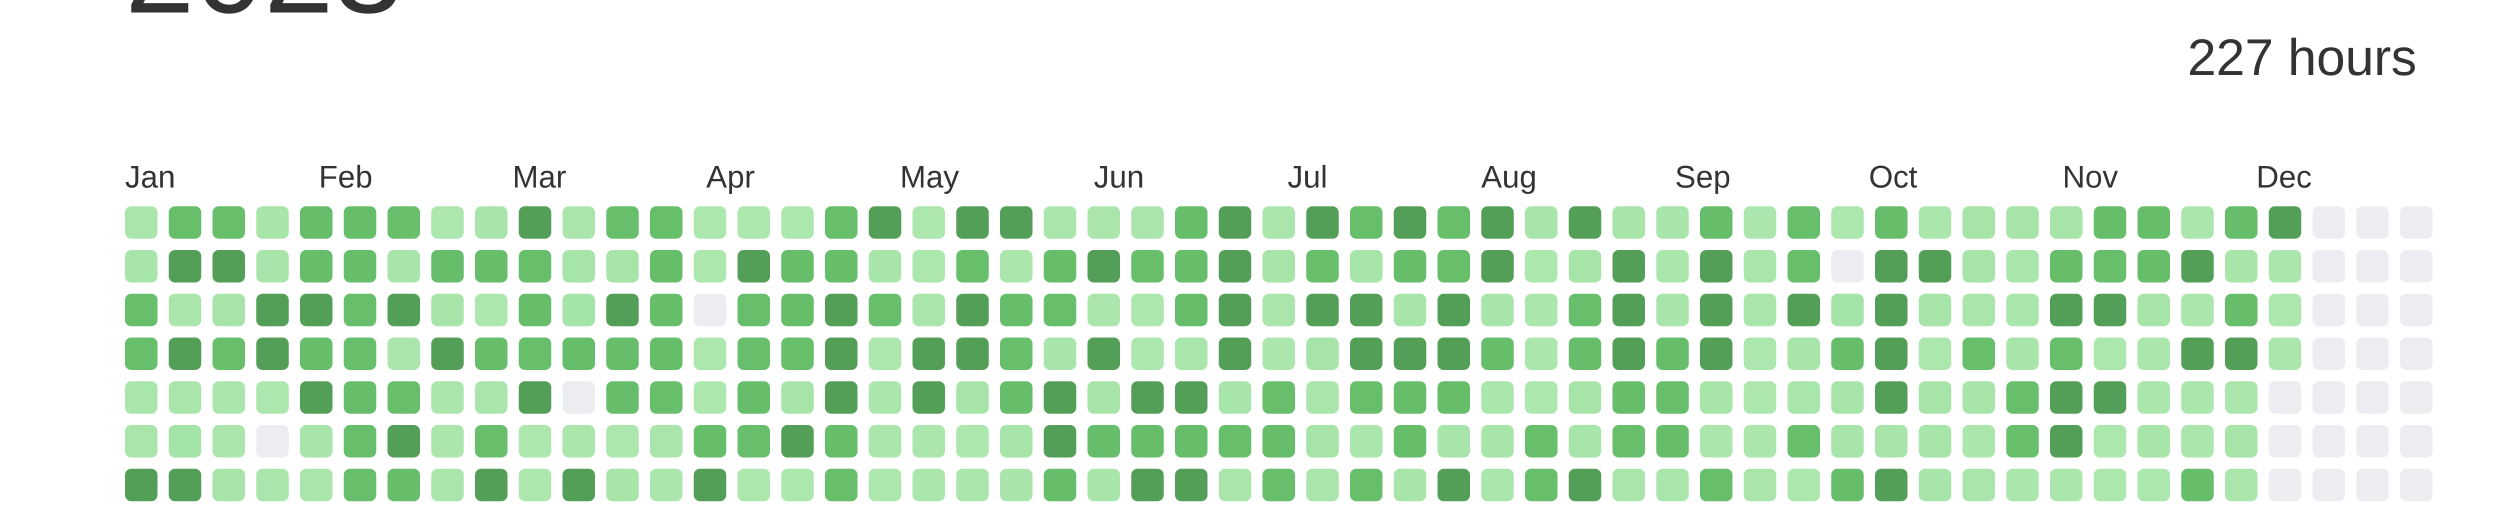
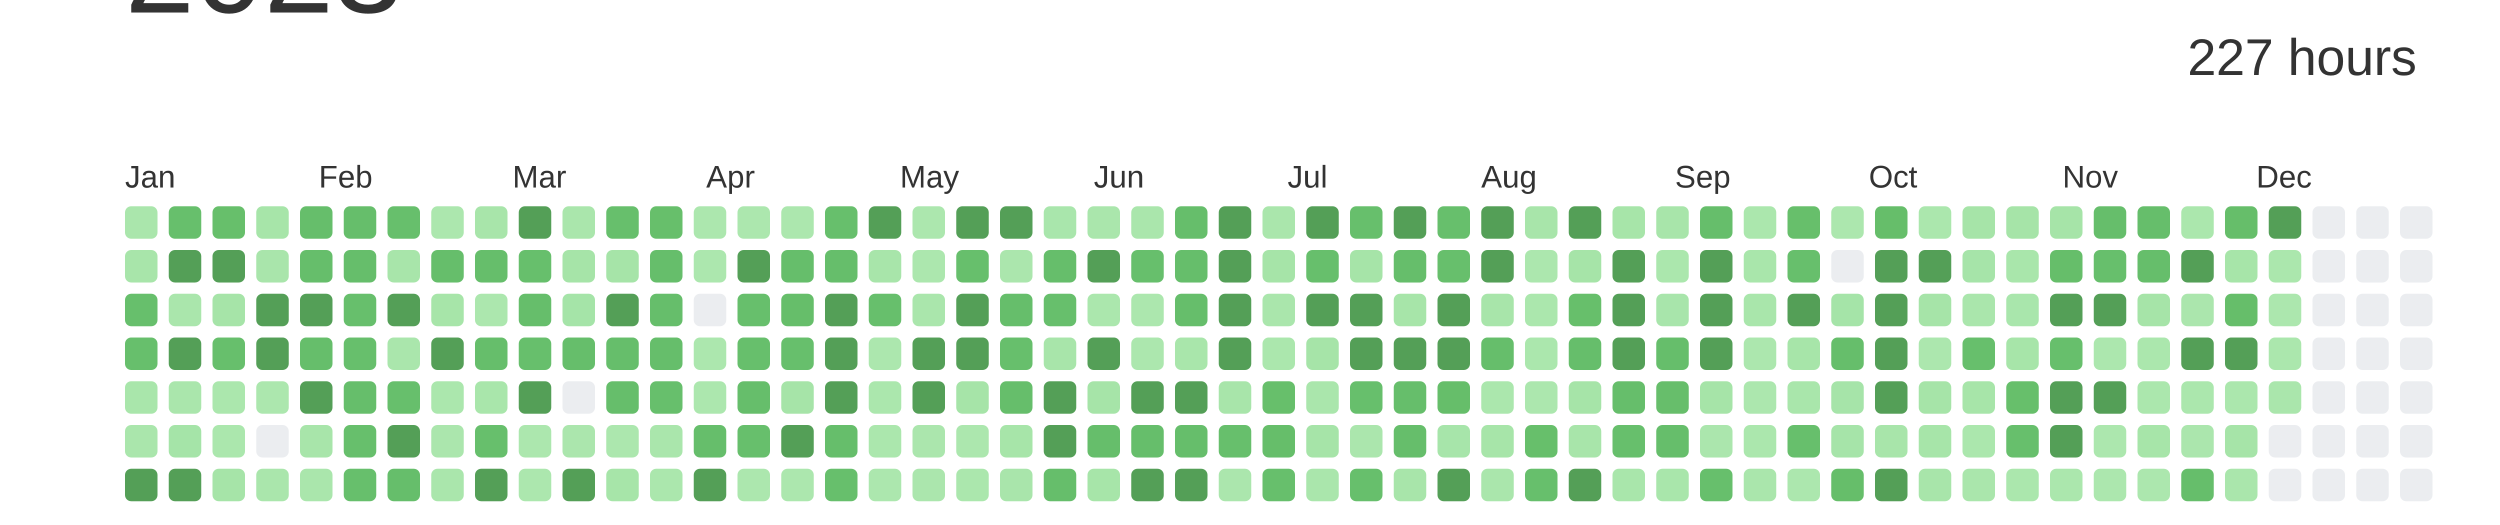
<svg xmlns="http://www.w3.org/2000/svg" baseProfile="full" height="42mm" version="1.1" viewBox="0,0,200,42" width="200mm">
  <defs />
  <rect fill="#ffffff" height="42" width="200" x="0" y="0" />
  <text alignment-baseline="hanging" fill="#333333" style="font-size:10.0px; font-family:Arial;" x="10" y="1">2023</text>
  <text alignment-baseline="hanging" fill="#333333" style="font-size:4.125px; font-family:Arial;" x="175" y="6">227 hours</text>
  <text fill="#333333" style="font-size:2.5px; font-family:Arial" x="10.0" y="15">Jan</text>
  <text fill="#333333" style="font-size:2.5px; font-family:Arial" x="25.5" y="15">Feb</text>
  <text fill="#333333" style="font-size:2.5px; font-family:Arial" x="41.0" y="15">Mar</text>
  <text fill="#333333" style="font-size:2.5px; font-family:Arial" x="56.5" y="15">Apr</text>
  <text fill="#333333" style="font-size:2.5px; font-family:Arial" x="72.0" y="15">May</text>
  <text fill="#333333" style="font-size:2.5px; font-family:Arial" x="87.5" y="15">Jun</text>
  <text fill="#333333" style="font-size:2.5px; font-family:Arial" x="103.0" y="15">Jul</text>
  <text fill="#333333" style="font-size:2.5px; font-family:Arial" x="118.5" y="15">Aug</text>
  <text fill="#333333" style="font-size:2.5px; font-family:Arial" x="134.0" y="15">Sep</text>
  <text fill="#333333" style="font-size:2.5px; font-family:Arial" x="149.5" y="15">Oct</text>
  <text fill="#333333" style="font-size:2.5px; font-family:Arial" x="165.0" y="15">Nov</text>
  <text fill="#333333" style="font-size:2.5px; font-family:Arial" x="180.5" y="15">Dec</text>
  <rect fill="#aae6ac" height="2.6" rx="0.5" ry="0.5" width="2.6" x="10.0" y="16.5" />
  <rect fill="#a8e5aa" height="2.6" rx="0.5" ry="0.5" width="2.6" x="10.0" y="20.0" />
  <rect fill="#67bf6c" height="2.6" rx="0.5" ry="0.5" width="2.6" x="10.0" y="23.5" />
  <rect fill="#67bf6c" height="2.6" rx="0.5" ry="0.5" width="2.6" x="10.0" y="27.0" />
  <rect fill="#a9e6ab" height="2.6" rx="0.5" ry="0.5" width="2.6" x="10.0" y="30.5" />
  <rect fill="#aae6ac" height="2.6" rx="0.5" ry="0.5" width="2.6" x="10.0" y="34.0" />
  <rect fill="#549F57" height="2.6" rx="0.5" ry="0.5" width="2.6" x="10.0" y="37.5" />
  <rect fill="#67bf6c" height="2.6" rx="0.5" ry="0.5" width="2.6" x="13.5" y="16.5" />
  <rect fill="#549F57" height="2.6" rx="0.5" ry="0.5" width="2.6" x="13.5" y="20.0" />
  <rect fill="#aae6ac" height="2.6" rx="0.5" ry="0.5" width="2.6" x="13.5" y="23.5" />
  <rect fill="#549F57" height="2.6" rx="0.5" ry="0.5" width="2.6" x="13.5" y="27.0" />
  <rect fill="#aae6ac" height="2.6" rx="0.5" ry="0.5" width="2.6" x="13.5" y="30.5" />
  <rect fill="#a5e4a8" height="2.6" rx="0.5" ry="0.5" width="2.6" x="13.5" y="34.0" />
  <rect fill="#549F57" height="2.6" rx="0.5" ry="0.5" width="2.6" x="13.5" y="37.5" />
  <rect fill="#67bf6b" height="2.6" rx="0.5" ry="0.5" width="2.6" x="17.0" y="16.5" />
  <rect fill="#549F57" height="2.6" rx="0.5" ry="0.5" width="2.6" x="17.0" y="20.0" />
  <rect fill="#a6e4a8" height="2.6" rx="0.5" ry="0.5" width="2.6" x="17.0" y="23.5" />
  <rect fill="#67bf6c" height="2.6" rx="0.5" ry="0.5" width="2.6" x="17.0" y="27.0" />
  <rect fill="#abe7ad" height="2.6" rx="0.5" ry="0.5" width="2.6" x="17.0" y="30.5" />
  <rect fill="#abe7ad" height="2.6" rx="0.5" ry="0.5" width="2.6" x="17.0" y="34.0" />
  <rect fill="#a6e4a8" height="2.6" rx="0.5" ry="0.5" width="2.6" x="17.0" y="37.5" />
  <rect fill="#a7e5a9" height="2.6" rx="0.5" ry="0.5" width="2.6" x="20.5" y="16.5" />
  <rect fill="#a9e5ab" height="2.6" rx="0.5" ry="0.5" width="2.6" x="20.5" y="20.0" />
  <rect fill="#549F57" height="2.6" rx="0.5" ry="0.5" width="2.6" x="20.5" y="23.5" />
  <rect fill="#549F57" height="2.6" rx="0.5" ry="0.5" width="2.6" x="20.5" y="27.0" />
  <rect fill="#ace7ae" height="2.6" rx="0.5" ry="0.5" width="2.6" x="20.5" y="30.5" />
  <rect fill="#EBEDF0" height="2.6" rx="0.5" ry="0.5" width="2.6" x="20.5" y="34.0" />
  <rect fill="#aae6ac" height="2.6" rx="0.5" ry="0.5" width="2.6" x="20.5" y="37.5" />
  <rect fill="#66be6b" height="2.6" rx="0.5" ry="0.5" width="2.6" x="24.0" y="16.5" />
  <rect fill="#66be6b" height="2.6" rx="0.5" ry="0.5" width="2.6" x="24.0" y="20.0" />
  <rect fill="#549F57" height="2.6" rx="0.5" ry="0.5" width="2.6" x="24.0" y="23.5" />
  <rect fill="#66be6b" height="2.6" rx="0.5" ry="0.5" width="2.6" x="24.0" y="27.0" />
  <rect fill="#549F57" height="2.6" rx="0.5" ry="0.5" width="2.6" x="24.0" y="30.5" />
  <rect fill="#a8e5aa" height="2.6" rx="0.5" ry="0.5" width="2.6" x="24.0" y="34.0" />
  <rect fill="#aae6ac" height="2.6" rx="0.5" ry="0.5" width="2.6" x="24.0" y="37.5" />
  <rect fill="#66be6b" height="2.6" rx="0.5" ry="0.5" width="2.6" x="27.5" y="16.5" />
  <rect fill="#66be6b" height="2.6" rx="0.5" ry="0.5" width="2.6" x="27.5" y="20.0" />
  <rect fill="#67bf6c" height="2.6" rx="0.5" ry="0.5" width="2.6" x="27.5" y="23.5" />
  <rect fill="#67bf6c" height="2.6" rx="0.5" ry="0.5" width="2.6" x="27.5" y="27.0" />
  <rect fill="#66be6b" height="2.6" rx="0.5" ry="0.5" width="2.6" x="27.5" y="30.5" />
  <rect fill="#67bf6c" height="2.6" rx="0.5" ry="0.5" width="2.6" x="27.5" y="34.0" />
  <rect fill="#67bf6c" height="2.6" rx="0.5" ry="0.5" width="2.6" x="27.5" y="37.5" />
  <rect fill="#67bf6c" height="2.6" rx="0.5" ry="0.5" width="2.6" x="31.0" y="16.5" />
  <rect fill="#a8e5aa" height="2.6" rx="0.5" ry="0.5" width="2.6" x="31.0" y="20.0" />
  <rect fill="#549F57" height="2.6" rx="0.5" ry="0.5" width="2.6" x="31.0" y="23.5" />
  <rect fill="#aae6ac" height="2.6" rx="0.5" ry="0.5" width="2.6" x="31.0" y="27.0" />
  <rect fill="#67bf6c" height="2.6" rx="0.5" ry="0.5" width="2.6" x="31.0" y="30.5" />
  <rect fill="#549F57" height="2.6" rx="0.5" ry="0.5" width="2.6" x="31.0" y="34.0" />
  <rect fill="#66be6b" height="2.6" rx="0.5" ry="0.5" width="2.6" x="31.0" y="37.5" />
  <rect fill="#ace7ae" height="2.6" rx="0.5" ry="0.5" width="2.6" x="34.5" y="16.5" />
  <rect fill="#66be6b" height="2.6" rx="0.5" ry="0.5" width="2.6" x="34.5" y="20.0" />
  <rect fill="#a7e5a9" height="2.6" rx="0.5" ry="0.5" width="2.6" x="34.5" y="23.5" />
  <rect fill="#549F57" height="2.6" rx="0.5" ry="0.5" width="2.6" x="34.5" y="27.0" />
  <rect fill="#abe7ad" height="2.6" rx="0.5" ry="0.5" width="2.6" x="34.5" y="30.5" />
  <rect fill="#abe6ad" height="2.6" rx="0.5" ry="0.5" width="2.6" x="34.5" y="34.0" />
  <rect fill="#aae6ac" height="2.6" rx="0.5" ry="0.5" width="2.6" x="34.5" y="37.5" />
  <rect fill="#a8e5aa" height="2.6" rx="0.5" ry="0.5" width="2.6" x="38.0" y="16.5" />
  <rect fill="#66be6b" height="2.6" rx="0.5" ry="0.5" width="2.6" x="38.0" y="20.0" />
  <rect fill="#ace7ae" height="2.6" rx="0.5" ry="0.5" width="2.6" x="38.0" y="23.5" />
  <rect fill="#66be6b" height="2.6" rx="0.5" ry="0.5" width="2.6" x="38.0" y="27.0" />
  <rect fill="#a9e6ab" height="2.6" rx="0.5" ry="0.5" width="2.6" x="38.0" y="30.5" />
  <rect fill="#67bf6c" height="2.6" rx="0.5" ry="0.5" width="2.6" x="38.0" y="34.0" />
  <rect fill="#549F57" height="2.6" rx="0.5" ry="0.5" width="2.6" x="38.0" y="37.5" />
  <rect fill="#549F57" height="2.6" rx="0.5" ry="0.5" width="2.6" x="41.5" y="16.5" />
  <rect fill="#67bf6c" height="2.6" rx="0.5" ry="0.5" width="2.6" x="41.5" y="20.0" />
  <rect fill="#66be6b" height="2.6" rx="0.5" ry="0.5" width="2.6" x="41.5" y="23.5" />
  <rect fill="#67bf6c" height="2.6" rx="0.5" ry="0.5" width="2.6" x="41.5" y="27.0" />
  <rect fill="#549F57" height="2.6" rx="0.5" ry="0.5" width="2.6" x="41.5" y="30.5" />
  <rect fill="#ace7ae" height="2.6" rx="0.5" ry="0.5" width="2.6" x="41.5" y="34.0" />
  <rect fill="#ace7ae" height="2.6" rx="0.5" ry="0.5" width="2.6" x="41.5" y="37.5" />
  <rect fill="#aae6ac" height="2.6" rx="0.5" ry="0.5" width="2.6" x="45.0" y="16.5" />
  <rect fill="#a6e4a8" height="2.6" rx="0.5" ry="0.5" width="2.6" x="45.0" y="20.0" />
  <rect fill="#a5e4a8" height="2.6" rx="0.5" ry="0.5" width="2.6" x="45.0" y="23.5" />
  <rect fill="#66be6b" height="2.6" rx="0.5" ry="0.5" width="2.6" x="45.0" y="27.0" />
  <rect fill="#EBEDF0" height="2.6" rx="0.5" ry="0.5" width="2.6" x="45.0" y="30.5" />
  <rect fill="#abe6ad" height="2.6" rx="0.5" ry="0.5" width="2.6" x="45.0" y="34.0" />
  <rect fill="#549F57" height="2.6" rx="0.5" ry="0.5" width="2.6" x="45.0" y="37.5" />
  <rect fill="#67bf6c" height="2.6" rx="0.5" ry="0.5" width="2.6" x="48.5" y="16.5" />
  <rect fill="#a6e4a8" height="2.6" rx="0.5" ry="0.5" width="2.6" x="48.5" y="20.0" />
  <rect fill="#549F57" height="2.6" rx="0.5" ry="0.5" width="2.6" x="48.5" y="23.5" />
  <rect fill="#66be6b" height="2.6" rx="0.5" ry="0.5" width="2.6" x="48.5" y="27.0" />
  <rect fill="#66be6b" height="2.6" rx="0.5" ry="0.5" width="2.6" x="48.5" y="30.5" />
  <rect fill="#ace7ae" height="2.6" rx="0.5" ry="0.5" width="2.6" x="48.5" y="34.0" />
  <rect fill="#a7e5a9" height="2.6" rx="0.5" ry="0.5" width="2.6" x="48.5" y="37.5" />
  <rect fill="#67bf6b" height="2.6" rx="0.5" ry="0.5" width="2.6" x="52.0" y="16.5" />
  <rect fill="#66be6b" height="2.6" rx="0.5" ry="0.5" width="2.6" x="52.0" y="20.0" />
  <rect fill="#66be6b" height="2.6" rx="0.5" ry="0.5" width="2.6" x="52.0" y="23.5" />
  <rect fill="#66be6b" height="2.6" rx="0.5" ry="0.5" width="2.6" x="52.0" y="27.0" />
  <rect fill="#67bf6c" height="2.6" rx="0.5" ry="0.5" width="2.6" x="52.0" y="30.5" />
  <rect fill="#aae6ac" height="2.6" rx="0.5" ry="0.5" width="2.6" x="52.0" y="34.0" />
  <rect fill="#abe7ad" height="2.6" rx="0.5" ry="0.5" width="2.6" x="52.0" y="37.5" />
  <rect fill="#ace7ae" height="2.6" rx="0.5" ry="0.5" width="2.6" x="55.5" y="16.5" />
  <rect fill="#ace7ae" height="2.6" rx="0.5" ry="0.5" width="2.6" x="55.5" y="20.0" />
  <rect fill="#EBEDF0" height="2.6" rx="0.5" ry="0.5" width="2.6" x="55.5" y="23.5" />
  <rect fill="#ace7ae" height="2.6" rx="0.5" ry="0.5" width="2.6" x="55.5" y="27.0" />
  <rect fill="#ace7ae" height="2.6" rx="0.5" ry="0.5" width="2.6" x="55.5" y="30.5" />
  <rect fill="#66be6b" height="2.6" rx="0.5" ry="0.5" width="2.6" x="55.5" y="34.0" />
  <rect fill="#549F57" height="2.6" rx="0.5" ry="0.5" width="2.6" x="55.5" y="37.5" />
  <rect fill="#ace7ae" height="2.6" rx="0.5" ry="0.5" width="2.6" x="59.0" y="16.5" />
  <rect fill="#549F57" height="2.6" rx="0.5" ry="0.5" width="2.6" x="59.0" y="20.0" />
  <rect fill="#67bf6c" height="2.6" rx="0.5" ry="0.5" width="2.6" x="59.0" y="23.5" />
  <rect fill="#67bf6c" height="2.6" rx="0.5" ry="0.5" width="2.6" x="59.0" y="27.0" />
  <rect fill="#66be6b" height="2.6" rx="0.5" ry="0.5" width="2.6" x="59.0" y="30.5" />
  <rect fill="#67bf6c" height="2.6" rx="0.5" ry="0.5" width="2.6" x="59.0" y="34.0" />
  <rect fill="#ace7ae" height="2.6" rx="0.5" ry="0.5" width="2.6" x="59.0" y="37.5" />
  <rect fill="#ace7ae" height="2.6" rx="0.5" ry="0.5" width="2.6" x="62.5" y="16.5" />
  <rect fill="#66be6b" height="2.6" rx="0.5" ry="0.5" width="2.6" x="62.5" y="20.0" />
  <rect fill="#66be6a" height="2.6" rx="0.5" ry="0.5" width="2.6" x="62.5" y="23.5" />
  <rect fill="#67bf6c" height="2.6" rx="0.5" ry="0.5" width="2.6" x="62.5" y="27.0" />
  <rect fill="#a6e4a8" height="2.6" rx="0.5" ry="0.5" width="2.6" x="62.5" y="30.5" />
  <rect fill="#549F57" height="2.6" rx="0.5" ry="0.5" width="2.6" x="62.5" y="34.0" />
  <rect fill="#ace7ae" height="2.6" rx="0.5" ry="0.5" width="2.6" x="62.5" y="37.5" />
  <rect fill="#67bf6c" height="2.6" rx="0.5" ry="0.5" width="2.6" x="66.0" y="16.5" />
  <rect fill="#66be6b" height="2.6" rx="0.5" ry="0.5" width="2.6" x="66.0" y="20.0" />
  <rect fill="#549F57" height="2.6" rx="0.5" ry="0.5" width="2.6" x="66.0" y="23.5" />
  <rect fill="#549F57" height="2.6" rx="0.5" ry="0.5" width="2.6" x="66.0" y="27.0" />
  <rect fill="#549F57" height="2.6" rx="0.5" ry="0.5" width="2.6" x="66.0" y="30.5" />
  <rect fill="#66be6b" height="2.6" rx="0.5" ry="0.5" width="2.6" x="66.0" y="34.0" />
  <rect fill="#67bf6c" height="2.6" rx="0.5" ry="0.5" width="2.6" x="66.0" y="37.5" />
  <rect fill="#549F57" height="2.6" rx="0.5" ry="0.5" width="2.6" x="69.5" y="16.5" />
  <rect fill="#a8e5aa" height="2.6" rx="0.5" ry="0.5" width="2.6" x="69.5" y="20.0" />
  <rect fill="#67bf6c" height="2.6" rx="0.5" ry="0.5" width="2.6" x="69.5" y="23.5" />
  <rect fill="#ace7ae" height="2.6" rx="0.5" ry="0.5" width="2.6" x="69.5" y="27.0" />
  <rect fill="#abe7ad" height="2.6" rx="0.5" ry="0.5" width="2.6" x="69.5" y="30.5" />
  <rect fill="#abe7ad" height="2.6" rx="0.5" ry="0.5" width="2.6" x="69.5" y="34.0" />
  <rect fill="#ace7ae" height="2.6" rx="0.5" ry="0.5" width="2.6" x="69.5" y="37.5" />
  <rect fill="#ace7ae" height="2.6" rx="0.5" ry="0.5" width="2.6" x="73.0" y="16.5" />
  <rect fill="#ace7ae" height="2.6" rx="0.5" ry="0.5" width="2.6" x="73.0" y="20.0" />
  <rect fill="#aae6ac" height="2.6" rx="0.5" ry="0.5" width="2.6" x="73.0" y="23.5" />
  <rect fill="#549F57" height="2.6" rx="0.5" ry="0.5" width="2.6" x="73.0" y="27.0" />
  <rect fill="#549F57" height="2.6" rx="0.5" ry="0.5" width="2.6" x="73.0" y="30.5" />
  <rect fill="#abe6ad" height="2.6" rx="0.5" ry="0.5" width="2.6" x="73.0" y="34.0" />
  <rect fill="#abe6ad" height="2.6" rx="0.5" ry="0.5" width="2.6" x="73.0" y="37.5" />
  <rect fill="#549F57" height="2.6" rx="0.5" ry="0.5" width="2.6" x="76.5" y="16.5" />
  <rect fill="#67bf6c" height="2.6" rx="0.5" ry="0.5" width="2.6" x="76.5" y="20.0" />
  <rect fill="#549F57" height="2.6" rx="0.5" ry="0.5" width="2.6" x="76.5" y="23.5" />
  <rect fill="#549F57" height="2.6" rx="0.5" ry="0.5" width="2.6" x="76.5" y="27.0" />
  <rect fill="#a6e4a8" height="2.6" rx="0.5" ry="0.5" width="2.6" x="76.5" y="30.5" />
  <rect fill="#ace7ae" height="2.6" rx="0.5" ry="0.5" width="2.6" x="76.5" y="34.0" />
  <rect fill="#abe7ad" height="2.6" rx="0.5" ry="0.5" width="2.6" x="76.5" y="37.5" />
  <rect fill="#549F57" height="2.6" rx="0.5" ry="0.5" width="2.6" x="80.0" y="16.5" />
  <rect fill="#abe6ad" height="2.6" rx="0.5" ry="0.5" width="2.6" x="80.0" y="20.0" />
  <rect fill="#66be6b" height="2.6" rx="0.5" ry="0.5" width="2.6" x="80.0" y="23.5" />
  <rect fill="#67bf6c" height="2.6" rx="0.5" ry="0.5" width="2.6" x="80.0" y="27.0" />
  <rect fill="#66be6b" height="2.6" rx="0.5" ry="0.5" width="2.6" x="80.0" y="30.5" />
  <rect fill="#a7e5a9" height="2.6" rx="0.5" ry="0.5" width="2.6" x="80.0" y="34.0" />
  <rect fill="#a9e5ab" height="2.6" rx="0.5" ry="0.5" width="2.6" x="80.0" y="37.5" />
  <rect fill="#a9e6ac" height="2.6" rx="0.5" ry="0.5" width="2.6" x="83.5" y="16.5" />
  <rect fill="#66be6b" height="2.6" rx="0.5" ry="0.5" width="2.6" x="83.5" y="20.0" />
  <rect fill="#67bf6c" height="2.6" rx="0.5" ry="0.5" width="2.6" x="83.5" y="23.5" />
  <rect fill="#a8e5aa" height="2.6" rx="0.5" ry="0.5" width="2.6" x="83.5" y="27.0" />
  <rect fill="#549F57" height="2.6" rx="0.5" ry="0.5" width="2.6" x="83.5" y="30.5" />
  <rect fill="#549F57" height="2.6" rx="0.5" ry="0.5" width="2.6" x="83.5" y="34.0" />
  <rect fill="#66be6b" height="2.6" rx="0.5" ry="0.5" width="2.6" x="83.5" y="37.5" />
  <rect fill="#aae6ac" height="2.6" rx="0.5" ry="0.5" width="2.6" x="87.0" y="16.5" />
  <rect fill="#549F57" height="2.6" rx="0.5" ry="0.5" width="2.6" x="87.0" y="20.0" />
  <rect fill="#abe7ad" height="2.6" rx="0.5" ry="0.5" width="2.6" x="87.0" y="23.5" />
  <rect fill="#549F57" height="2.6" rx="0.5" ry="0.5" width="2.6" x="87.0" y="27.0" />
  <rect fill="#a6e4a8" height="2.6" rx="0.5" ry="0.5" width="2.6" x="87.0" y="30.5" />
  <rect fill="#66be6b" height="2.6" rx="0.5" ry="0.5" width="2.6" x="87.0" y="34.0" />
  <rect fill="#a7e5a9" height="2.6" rx="0.5" ry="0.5" width="2.6" x="87.0" y="37.5" />
  <rect fill="#aae6ac" height="2.6" rx="0.5" ry="0.5" width="2.6" x="90.5" y="16.5" />
  <rect fill="#67bf6c" height="2.6" rx="0.5" ry="0.5" width="2.6" x="90.5" y="20.0" />
  <rect fill="#ace7ae" height="2.6" rx="0.5" ry="0.5" width="2.6" x="90.5" y="23.5" />
  <rect fill="#ace7ae" height="2.6" rx="0.5" ry="0.5" width="2.6" x="90.5" y="27.0" />
  <rect fill="#549F57" height="2.6" rx="0.5" ry="0.5" width="2.6" x="90.5" y="30.5" />
  <rect fill="#66be6b" height="2.6" rx="0.5" ry="0.5" width="2.6" x="90.5" y="34.0" />
  <rect fill="#549F57" height="2.6" rx="0.5" ry="0.5" width="2.6" x="90.5" y="37.5" />
  <rect fill="#66be6b" height="2.6" rx="0.5" ry="0.5" width="2.6" x="94.0" y="16.5" />
  <rect fill="#66be6b" height="2.6" rx="0.5" ry="0.5" width="2.6" x="94.0" y="20.0" />
  <rect fill="#66be6b" height="2.6" rx="0.5" ry="0.5" width="2.6" x="94.0" y="23.5" />
  <rect fill="#a9e6ab" height="2.6" rx="0.5" ry="0.5" width="2.6" x="94.0" y="27.0" />
  <rect fill="#549F57" height="2.6" rx="0.5" ry="0.5" width="2.6" x="94.0" y="30.5" />
  <rect fill="#66be6b" height="2.6" rx="0.5" ry="0.5" width="2.6" x="94.0" y="34.0" />
  <rect fill="#549F57" height="2.6" rx="0.5" ry="0.5" width="2.6" x="94.0" y="37.5" />
  <rect fill="#549F57" height="2.6" rx="0.5" ry="0.5" width="2.6" x="97.5" y="16.5" />
  <rect fill="#549F57" height="2.6" rx="0.5" ry="0.5" width="2.6" x="97.5" y="20.0" />
  <rect fill="#549F57" height="2.6" rx="0.5" ry="0.5" width="2.6" x="97.5" y="23.5" />
  <rect fill="#549F57" height="2.6" rx="0.5" ry="0.5" width="2.6" x="97.5" y="27.0" />
  <rect fill="#a8e5aa" height="2.6" rx="0.5" ry="0.5" width="2.6" x="97.5" y="30.5" />
  <rect fill="#67bf6c" height="2.6" rx="0.5" ry="0.5" width="2.6" x="97.5" y="34.0" />
  <rect fill="#abe6ad" height="2.6" rx="0.5" ry="0.5" width="2.6" x="97.5" y="37.5" />
  <rect fill="#aae6ac" height="2.6" rx="0.5" ry="0.5" width="2.6" x="101.0" y="16.5" />
  <rect fill="#a6e4a8" height="2.6" rx="0.5" ry="0.5" width="2.6" x="101.0" y="20.0" />
  <rect fill="#aae6ac" height="2.6" rx="0.5" ry="0.5" width="2.6" x="101.0" y="23.5" />
  <rect fill="#abe7ad" height="2.6" rx="0.5" ry="0.5" width="2.6" x="101.0" y="27.0" />
  <rect fill="#67bf6b" height="2.6" rx="0.5" ry="0.5" width="2.6" x="101.0" y="30.5" />
  <rect fill="#66be6a" height="2.6" rx="0.5" ry="0.5" width="2.6" x="101.0" y="34.0" />
  <rect fill="#67bf6c" height="2.6" rx="0.5" ry="0.5" width="2.6" x="101.0" y="37.5" />
  <rect fill="#549F57" height="2.6" rx="0.5" ry="0.5" width="2.6" x="104.5" y="16.5" />
  <rect fill="#67bf6c" height="2.6" rx="0.5" ry="0.5" width="2.6" x="104.5" y="20.0" />
  <rect fill="#549F57" height="2.6" rx="0.5" ry="0.5" width="2.6" x="104.5" y="23.5" />
  <rect fill="#a6e4a8" height="2.6" rx="0.5" ry="0.5" width="2.6" x="104.5" y="27.0" />
  <rect fill="#aae6ac" height="2.6" rx="0.5" ry="0.5" width="2.6" x="104.5" y="30.5" />
  <rect fill="#a6e4a8" height="2.6" rx="0.5" ry="0.5" width="2.6" x="104.5" y="34.0" />
  <rect fill="#aae6ac" height="2.6" rx="0.5" ry="0.5" width="2.6" x="104.5" y="37.5" />
  <rect fill="#67bf6c" height="2.6" rx="0.5" ry="0.5" width="2.6" x="108.0" y="16.5" />
  <rect fill="#a6e4a8" height="2.6" rx="0.5" ry="0.5" width="2.6" x="108.0" y="20.0" />
  <rect fill="#549F57" height="2.6" rx="0.5" ry="0.5" width="2.6" x="108.0" y="23.5" />
  <rect fill="#549F57" height="2.6" rx="0.5" ry="0.5" width="2.6" x="108.0" y="27.0" />
  <rect fill="#67bf6c" height="2.6" rx="0.5" ry="0.5" width="2.6" x="108.0" y="30.5" />
  <rect fill="#abe6ad" height="2.6" rx="0.5" ry="0.5" width="2.6" x="108.0" y="34.0" />
  <rect fill="#67bf6c" height="2.6" rx="0.5" ry="0.5" width="2.6" x="108.0" y="37.5" />
  <rect fill="#549F57" height="2.6" rx="0.5" ry="0.5" width="2.6" x="111.5" y="16.5" />
  <rect fill="#66be6b" height="2.6" rx="0.5" ry="0.5" width="2.6" x="111.5" y="20.0" />
  <rect fill="#a7e5a9" height="2.6" rx="0.5" ry="0.5" width="2.6" x="111.5" y="23.5" />
  <rect fill="#549F57" height="2.6" rx="0.5" ry="0.5" width="2.6" x="111.5" y="27.0" />
  <rect fill="#66be6b" height="2.6" rx="0.5" ry="0.5" width="2.6" x="111.5" y="30.5" />
  <rect fill="#66be6b" height="2.6" rx="0.5" ry="0.5" width="2.6" x="111.5" y="34.0" />
  <rect fill="#a8e5aa" height="2.6" rx="0.5" ry="0.5" width="2.6" x="111.5" y="37.5" />
  <rect fill="#67bf6c" height="2.6" rx="0.5" ry="0.5" width="2.6" x="115.0" y="16.5" />
  <rect fill="#67bf6c" height="2.6" rx="0.5" ry="0.5" width="2.6" x="115.0" y="20.0" />
  <rect fill="#549F57" height="2.6" rx="0.5" ry="0.5" width="2.6" x="115.0" y="23.5" />
  <rect fill="#549F57" height="2.6" rx="0.5" ry="0.5" width="2.6" x="115.0" y="27.0" />
  <rect fill="#66be6a" height="2.6" rx="0.5" ry="0.5" width="2.6" x="115.0" y="30.5" />
  <rect fill="#a7e5aa" height="2.6" rx="0.5" ry="0.5" width="2.6" x="115.0" y="34.0" />
  <rect fill="#549F57" height="2.6" rx="0.5" ry="0.5" width="2.6" x="115.0" y="37.5" />
  <rect fill="#549F57" height="2.6" rx="0.5" ry="0.5" width="2.6" x="118.5" y="16.5" />
  <rect fill="#549F57" height="2.6" rx="0.5" ry="0.5" width="2.6" x="118.5" y="20.0" />
  <rect fill="#a8e5aa" height="2.6" rx="0.5" ry="0.5" width="2.6" x="118.5" y="23.5" />
  <rect fill="#66be6b" height="2.6" rx="0.5" ry="0.5" width="2.6" x="118.5" y="27.0" />
  <rect fill="#abe7ad" height="2.6" rx="0.5" ry="0.5" width="2.6" x="118.5" y="30.5" />
  <rect fill="#a7e5a9" height="2.6" rx="0.5" ry="0.5" width="2.6" x="118.5" y="34.0" />
  <rect fill="#aae6ac" height="2.6" rx="0.5" ry="0.5" width="2.6" x="118.5" y="37.5" />
  <rect fill="#a8e5aa" height="2.6" rx="0.5" ry="0.5" width="2.6" x="122.0" y="16.5" />
  <rect fill="#ace7ae" height="2.6" rx="0.5" ry="0.5" width="2.6" x="122.0" y="20.0" />
  <rect fill="#abe7ad" height="2.6" rx="0.5" ry="0.5" width="2.6" x="122.0" y="23.5" />
  <rect fill="#abe7ad" height="2.6" rx="0.5" ry="0.5" width="2.6" x="122.0" y="27.0" />
  <rect fill="#ace7ae" height="2.6" rx="0.5" ry="0.5" width="2.6" x="122.0" y="30.5" />
  <rect fill="#67bf6b" height="2.6" rx="0.5" ry="0.5" width="2.6" x="122.0" y="34.0" />
  <rect fill="#67bf6c" height="2.6" rx="0.5" ry="0.5" width="2.6" x="122.0" y="37.5" />
  <rect fill="#549F57" height="2.6" rx="0.5" ry="0.5" width="2.6" x="125.5" y="16.5" />
  <rect fill="#a6e4a8" height="2.6" rx="0.5" ry="0.5" width="2.6" x="125.5" y="20.0" />
  <rect fill="#67bf6b" height="2.6" rx="0.5" ry="0.5" width="2.6" x="125.5" y="23.5" />
  <rect fill="#66be6b" height="2.6" rx="0.5" ry="0.5" width="2.6" x="125.5" y="27.0" />
  <rect fill="#a6e4a8" height="2.6" rx="0.5" ry="0.5" width="2.6" x="125.5" y="30.5" />
  <rect fill="#a8e5aa" height="2.6" rx="0.5" ry="0.5" width="2.6" x="125.5" y="34.0" />
  <rect fill="#549F57" height="2.6" rx="0.5" ry="0.5" width="2.6" x="125.5" y="37.5" />
  <rect fill="#a7e5a9" height="2.6" rx="0.5" ry="0.5" width="2.6" x="129.0" y="16.5" />
  <rect fill="#549F57" height="2.6" rx="0.5" ry="0.5" width="2.6" x="129.0" y="20.0" />
  <rect fill="#549F57" height="2.6" rx="0.5" ry="0.5" width="2.6" x="129.0" y="23.5" />
  <rect fill="#549F57" height="2.6" rx="0.5" ry="0.5" width="2.6" x="129.0" y="27.0" />
  <rect fill="#66be6b" height="2.6" rx="0.5" ry="0.5" width="2.6" x="129.0" y="30.5" />
  <rect fill="#67bf6c" height="2.6" rx="0.5" ry="0.5" width="2.6" x="129.0" y="34.0" />
  <rect fill="#a9e6ab" height="2.6" rx="0.5" ry="0.5" width="2.6" x="129.0" y="37.5" />
  <rect fill="#a8e5aa" height="2.6" rx="0.5" ry="0.5" width="2.6" x="132.5" y="16.5" />
  <rect fill="#abe7ad" height="2.6" rx="0.5" ry="0.5" width="2.6" x="132.5" y="20.0" />
  <rect fill="#a8e5ab" height="2.6" rx="0.5" ry="0.5" width="2.6" x="132.5" y="23.5" />
  <rect fill="#66be6b" height="2.6" rx="0.5" ry="0.5" width="2.6" x="132.5" y="27.0" />
  <rect fill="#67be6b" height="2.6" rx="0.5" ry="0.5" width="2.6" x="132.5" y="30.5" />
  <rect fill="#66be6b" height="2.6" rx="0.5" ry="0.5" width="2.6" x="132.5" y="34.0" />
  <rect fill="#a9e6ab" height="2.6" rx="0.5" ry="0.5" width="2.6" x="132.5" y="37.5" />
  <rect fill="#66be6b" height="2.6" rx="0.5" ry="0.5" width="2.6" x="136.0" y="16.5" />
  <rect fill="#549F57" height="2.6" rx="0.5" ry="0.5" width="2.6" x="136.0" y="20.0" />
  <rect fill="#549F57" height="2.6" rx="0.5" ry="0.5" width="2.6" x="136.0" y="23.5" />
  <rect fill="#549F57" height="2.6" rx="0.5" ry="0.5" width="2.6" x="136.0" y="27.0" />
  <rect fill="#a6e4a8" height="2.6" rx="0.5" ry="0.5" width="2.6" x="136.0" y="30.5" />
  <rect fill="#abe6ad" height="2.6" rx="0.5" ry="0.5" width="2.6" x="136.0" y="34.0" />
  <rect fill="#67bf6c" height="2.6" rx="0.5" ry="0.5" width="2.6" x="136.0" y="37.5" />
  <rect fill="#abe7ad" height="2.6" rx="0.5" ry="0.5" width="2.6" x="139.5" y="16.5" />
  <rect fill="#a9e6ab" height="2.6" rx="0.5" ry="0.5" width="2.6" x="139.5" y="20.0" />
  <rect fill="#a9e6ab" height="2.6" rx="0.5" ry="0.5" width="2.6" x="139.5" y="23.5" />
  <rect fill="#ace7ae" height="2.6" rx="0.5" ry="0.5" width="2.6" x="139.5" y="27.0" />
  <rect fill="#ace7ae" height="2.6" rx="0.5" ry="0.5" width="2.6" x="139.5" y="30.5" />
  <rect fill="#abe7ad" height="2.6" rx="0.5" ry="0.5" width="2.6" x="139.5" y="34.0" />
  <rect fill="#aae6ac" height="2.6" rx="0.5" ry="0.5" width="2.6" x="139.5" y="37.5" />
  <rect fill="#67bf6b" height="2.6" rx="0.5" ry="0.5" width="2.6" x="143.0" y="16.5" />
  <rect fill="#67bf6c" height="2.6" rx="0.5" ry="0.5" width="2.6" x="143.0" y="20.0" />
  <rect fill="#549F57" height="2.6" rx="0.5" ry="0.5" width="2.6" x="143.0" y="23.5" />
  <rect fill="#a7e5a9" height="2.6" rx="0.5" ry="0.5" width="2.6" x="143.0" y="27.0" />
  <rect fill="#a9e6ab" height="2.6" rx="0.5" ry="0.5" width="2.6" x="143.0" y="30.5" />
  <rect fill="#67bf6c" height="2.6" rx="0.5" ry="0.5" width="2.6" x="143.0" y="34.0" />
  <rect fill="#ace7ae" height="2.6" rx="0.5" ry="0.5" width="2.6" x="143.0" y="37.5" />
  <rect fill="#ace7ae" height="2.6" rx="0.5" ry="0.5" width="2.6" x="146.5" y="16.5" />
  <rect fill="#EBEDF0" height="2.6" rx="0.5" ry="0.5" width="2.6" x="146.5" y="20.0" />
  <rect fill="#a5e4a8" height="2.6" rx="0.5" ry="0.5" width="2.6" x="146.5" y="23.5" />
  <rect fill="#66be6b" height="2.6" rx="0.5" ry="0.5" width="2.6" x="146.5" y="27.0" />
  <rect fill="#a6e4a9" height="2.6" rx="0.5" ry="0.5" width="2.6" x="146.5" y="30.5" />
  <rect fill="#a6e4a9" height="2.6" rx="0.5" ry="0.5" width="2.6" x="146.5" y="34.0" />
  <rect fill="#66be6a" height="2.6" rx="0.5" ry="0.5" width="2.6" x="146.5" y="37.5" />
  <rect fill="#66be6a" height="2.6" rx="0.5" ry="0.5" width="2.6" x="150.0" y="16.5" />
  <rect fill="#549F57" height="2.6" rx="0.5" ry="0.5" width="2.6" x="150.0" y="20.0" />
  <rect fill="#549F57" height="2.6" rx="0.5" ry="0.5" width="2.6" x="150.0" y="23.5" />
  <rect fill="#549F57" height="2.6" rx="0.5" ry="0.5" width="2.6" x="150.0" y="27.0" />
  <rect fill="#549F57" height="2.6" rx="0.5" ry="0.5" width="2.6" x="150.0" y="30.5" />
  <rect fill="#a8e5aa" height="2.6" rx="0.5" ry="0.5" width="2.6" x="150.0" y="34.0" />
  <rect fill="#549F57" height="2.6" rx="0.5" ry="0.5" width="2.6" x="150.0" y="37.5" />
  <rect fill="#abe7ad" height="2.6" rx="0.5" ry="0.5" width="2.6" x="153.5" y="16.5" />
  <rect fill="#549F57" height="2.6" rx="0.5" ry="0.5" width="2.6" x="153.5" y="20.0" />
  <rect fill="#a6e4a8" height="2.6" rx="0.5" ry="0.5" width="2.6" x="153.5" y="23.5" />
  <rect fill="#ace7ae" height="2.6" rx="0.5" ry="0.5" width="2.6" x="153.5" y="27.0" />
  <rect fill="#a6e4a8" height="2.6" rx="0.5" ry="0.5" width="2.6" x="153.5" y="30.5" />
  <rect fill="#a7e5a9" height="2.6" rx="0.5" ry="0.5" width="2.6" x="153.5" y="34.0" />
  <rect fill="#a8e5aa" height="2.6" rx="0.5" ry="0.5" width="2.6" x="153.5" y="37.5" />
  <rect fill="#a6e4a8" height="2.6" rx="0.5" ry="0.5" width="2.6" x="157.0" y="16.5" />
  <rect fill="#a6e4a9" height="2.6" rx="0.5" ry="0.5" width="2.6" x="157.0" y="20.0" />
  <rect fill="#aae6ac" height="2.6" rx="0.5" ry="0.5" width="2.6" x="157.0" y="23.5" />
  <rect fill="#67bf6c" height="2.6" rx="0.5" ry="0.5" width="2.6" x="157.0" y="27.0" />
  <rect fill="#a7e5a9" height="2.6" rx="0.5" ry="0.5" width="2.6" x="157.0" y="30.5" />
  <rect fill="#abe7ad" height="2.6" rx="0.5" ry="0.5" width="2.6" x="157.0" y="34.0" />
  <rect fill="#aae6ac" height="2.6" rx="0.5" ry="0.5" width="2.6" x="157.0" y="37.5" />
  <rect fill="#a6e4a8" height="2.6" rx="0.5" ry="0.5" width="2.6" x="160.5" y="16.5" />
  <rect fill="#a9e6ab" height="2.6" rx="0.5" ry="0.5" width="2.6" x="160.5" y="20.0" />
  <rect fill="#a9e6ac" height="2.6" rx="0.5" ry="0.5" width="2.6" x="160.5" y="23.5" />
  <rect fill="#a7e5a9" height="2.6" rx="0.5" ry="0.5" width="2.6" x="160.5" y="27.0" />
  <rect fill="#67bf6b" height="2.6" rx="0.5" ry="0.5" width="2.6" x="160.5" y="30.5" />
  <rect fill="#67bf6c" height="2.6" rx="0.5" ry="0.5" width="2.6" x="160.5" y="34.0" />
  <rect fill="#abe7ad" height="2.6" rx="0.5" ry="0.5" width="2.6" x="160.5" y="37.5" />
  <rect fill="#a6e4a8" height="2.6" rx="0.5" ry="0.5" width="2.6" x="164.0" y="16.5" />
  <rect fill="#66be6a" height="2.6" rx="0.5" ry="0.5" width="2.6" x="164.0" y="20.0" />
  <rect fill="#549F57" height="2.6" rx="0.5" ry="0.5" width="2.6" x="164.0" y="23.5" />
  <rect fill="#67bf6c" height="2.6" rx="0.5" ry="0.5" width="2.6" x="164.0" y="27.0" />
  <rect fill="#549F57" height="2.6" rx="0.5" ry="0.5" width="2.6" x="164.0" y="30.5" />
  <rect fill="#549F57" height="2.6" rx="0.5" ry="0.5" width="2.6" x="164.0" y="34.0" />
  <rect fill="#abe7ad" height="2.6" rx="0.5" ry="0.5" width="2.6" x="164.0" y="37.5" />
  <rect fill="#66be6b" height="2.6" rx="0.5" ry="0.5" width="2.6" x="167.5" y="16.5" />
  <rect fill="#67bf6c" height="2.6" rx="0.5" ry="0.5" width="2.6" x="167.5" y="20.0" />
  <rect fill="#549F57" height="2.6" rx="0.5" ry="0.5" width="2.6" x="167.5" y="23.5" />
  <rect fill="#ace7ae" height="2.6" rx="0.5" ry="0.5" width="2.6" x="167.5" y="27.0" />
  <rect fill="#549F57" height="2.6" rx="0.5" ry="0.5" width="2.6" x="167.5" y="30.5" />
  <rect fill="#ace7ae" height="2.6" rx="0.5" ry="0.5" width="2.6" x="167.5" y="34.0" />
  <rect fill="#ace7ae" height="2.6" rx="0.5" ry="0.5" width="2.6" x="167.5" y="37.5" />
  <rect fill="#66be6b" height="2.6" rx="0.5" ry="0.5" width="2.6" x="171.0" y="16.5" />
  <rect fill="#66be6b" height="2.6" rx="0.5" ry="0.5" width="2.6" x="171.0" y="20.0" />
  <rect fill="#a6e4a8" height="2.6" rx="0.5" ry="0.5" width="2.6" x="171.0" y="23.5" />
  <rect fill="#abe7ad" height="2.6" rx="0.5" ry="0.5" width="2.6" x="171.0" y="27.0" />
  <rect fill="#abe7ad" height="2.6" rx="0.5" ry="0.5" width="2.6" x="171.0" y="30.5" />
  <rect fill="#a7e5a9" height="2.6" rx="0.5" ry="0.5" width="2.6" x="171.0" y="34.0" />
  <rect fill="#ace7ae" height="2.6" rx="0.5" ry="0.5" width="2.6" x="171.0" y="37.5" />
  <rect fill="#abe7ad" height="2.6" rx="0.5" ry="0.5" width="2.6" x="174.5" y="16.5" />
  <rect fill="#549F57" height="2.6" rx="0.5" ry="0.5" width="2.6" x="174.5" y="20.0" />
  <rect fill="#abe6ad" height="2.6" rx="0.5" ry="0.5" width="2.6" x="174.5" y="23.5" />
  <rect fill="#549F57" height="2.6" rx="0.5" ry="0.5" width="2.6" x="174.5" y="27.0" />
  <rect fill="#abe7ad" height="2.6" rx="0.5" ry="0.5" width="2.6" x="174.5" y="30.5" />
  <rect fill="#abe6ad" height="2.6" rx="0.5" ry="0.5" width="2.6" x="174.5" y="34.0" />
  <rect fill="#66be6b" height="2.6" rx="0.5" ry="0.5" width="2.6" x="174.5" y="37.5" />
  <rect fill="#66be6a" height="2.6" rx="0.5" ry="0.5" width="2.6" x="178.0" y="16.5" />
  <rect fill="#a7e5a9" height="2.6" rx="0.5" ry="0.5" width="2.6" x="178.0" y="20.0" />
  <rect fill="#66be6a" height="2.6" rx="0.5" ry="0.5" width="2.6" x="178.0" y="23.5" />
  <rect fill="#549F57" height="2.6" rx="0.5" ry="0.5" width="2.6" x="178.0" y="27.0" />
  <rect fill="#abe7ad" height="2.6" rx="0.5" ry="0.5" width="2.6" x="178.0" y="30.5" />
  <rect fill="#a6e4a8" height="2.6" rx="0.5" ry="0.5" width="2.6" x="178.0" y="34.0" />
  <rect fill="#aae6ac" height="2.6" rx="0.5" ry="0.5" width="2.6" x="178.0" y="37.5" />
  <rect fill="#549F57" height="2.6" rx="0.5" ry="0.5" width="2.6" x="181.5" y="16.5" />
  <rect fill="#abe7ad" height="2.6" rx="0.5" ry="0.5" width="2.6" x="181.5" y="20.0" />
  <rect fill="#ace7ae" height="2.6" rx="0.5" ry="0.5" width="2.6" x="181.5" y="23.5" />
  <rect fill="#abe7ad" height="2.6" rx="0.5" ry="0.5" width="2.6" x="181.5" y="27.0" />
-   <rect fill="#EBEDF0" height="2.6" rx="0.5" ry="0.5" width="2.6" x="181.5" y="30.5" />
+   <rect fill="#aae6ac" height="2.6" rx="0.5" ry="0.5" width="2.6" x="181.5" y="30.5" />
  <rect fill="#EBEDF0" height="2.6" rx="0.5" ry="0.5" width="2.6" x="181.5" y="34.0" />
  <rect fill="#EBEDF0" height="2.6" rx="0.5" ry="0.5" width="2.6" x="181.5" y="37.5" />
  <rect fill="#EBEDF0" height="2.6" rx="0.5" ry="0.5" width="2.6" x="185.0" y="16.5" />
  <rect fill="#EBEDF0" height="2.6" rx="0.5" ry="0.5" width="2.6" x="185.0" y="20.0" />
  <rect fill="#EBEDF0" height="2.6" rx="0.5" ry="0.5" width="2.6" x="185.0" y="23.5" />
  <rect fill="#EBEDF0" height="2.6" rx="0.5" ry="0.5" width="2.6" x="185.0" y="27.0" />
  <rect fill="#EBEDF0" height="2.6" rx="0.5" ry="0.5" width="2.6" x="185.0" y="30.5" />
  <rect fill="#EBEDF0" height="2.6" rx="0.5" ry="0.5" width="2.6" x="185.0" y="34.0" />
  <rect fill="#EBEDF0" height="2.6" rx="0.5" ry="0.5" width="2.6" x="185.0" y="37.5" />
  <rect fill="#EBEDF0" height="2.6" rx="0.5" ry="0.5" width="2.6" x="188.5" y="16.5" />
  <rect fill="#EBEDF0" height="2.6" rx="0.5" ry="0.5" width="2.6" x="188.5" y="20.0" />
  <rect fill="#EBEDF0" height="2.6" rx="0.5" ry="0.5" width="2.6" x="188.5" y="23.5" />
  <rect fill="#EBEDF0" height="2.6" rx="0.5" ry="0.5" width="2.6" x="188.5" y="27.0" />
  <rect fill="#EBEDF0" height="2.6" rx="0.5" ry="0.5" width="2.6" x="188.5" y="30.5" />
  <rect fill="#EBEDF0" height="2.6" rx="0.5" ry="0.5" width="2.6" x="188.5" y="34.0" />
  <rect fill="#EBEDF0" height="2.6" rx="0.5" ry="0.5" width="2.6" x="188.5" y="37.5" />
  <rect fill="#EBEDF0" height="2.6" rx="0.5" ry="0.5" width="2.6" x="192.0" y="16.5" />
  <rect fill="#EBEDF0" height="2.6" rx="0.5" ry="0.5" width="2.6" x="192.0" y="20.0" />
  <rect fill="#EBEDF0" height="2.6" rx="0.5" ry="0.5" width="2.6" x="192.0" y="23.5" />
  <rect fill="#EBEDF0" height="2.6" rx="0.5" ry="0.5" width="2.6" x="192.0" y="27.0" />
  <rect fill="#EBEDF0" height="2.6" rx="0.5" ry="0.5" width="2.6" x="192.0" y="30.5" />
  <rect fill="#EBEDF0" height="2.6" rx="0.5" ry="0.5" width="2.6" x="192.0" y="34.0" />
  <rect fill="#EBEDF0" height="2.6" rx="0.5" ry="0.5" width="2.6" x="192.0" y="37.5" />
</svg>
